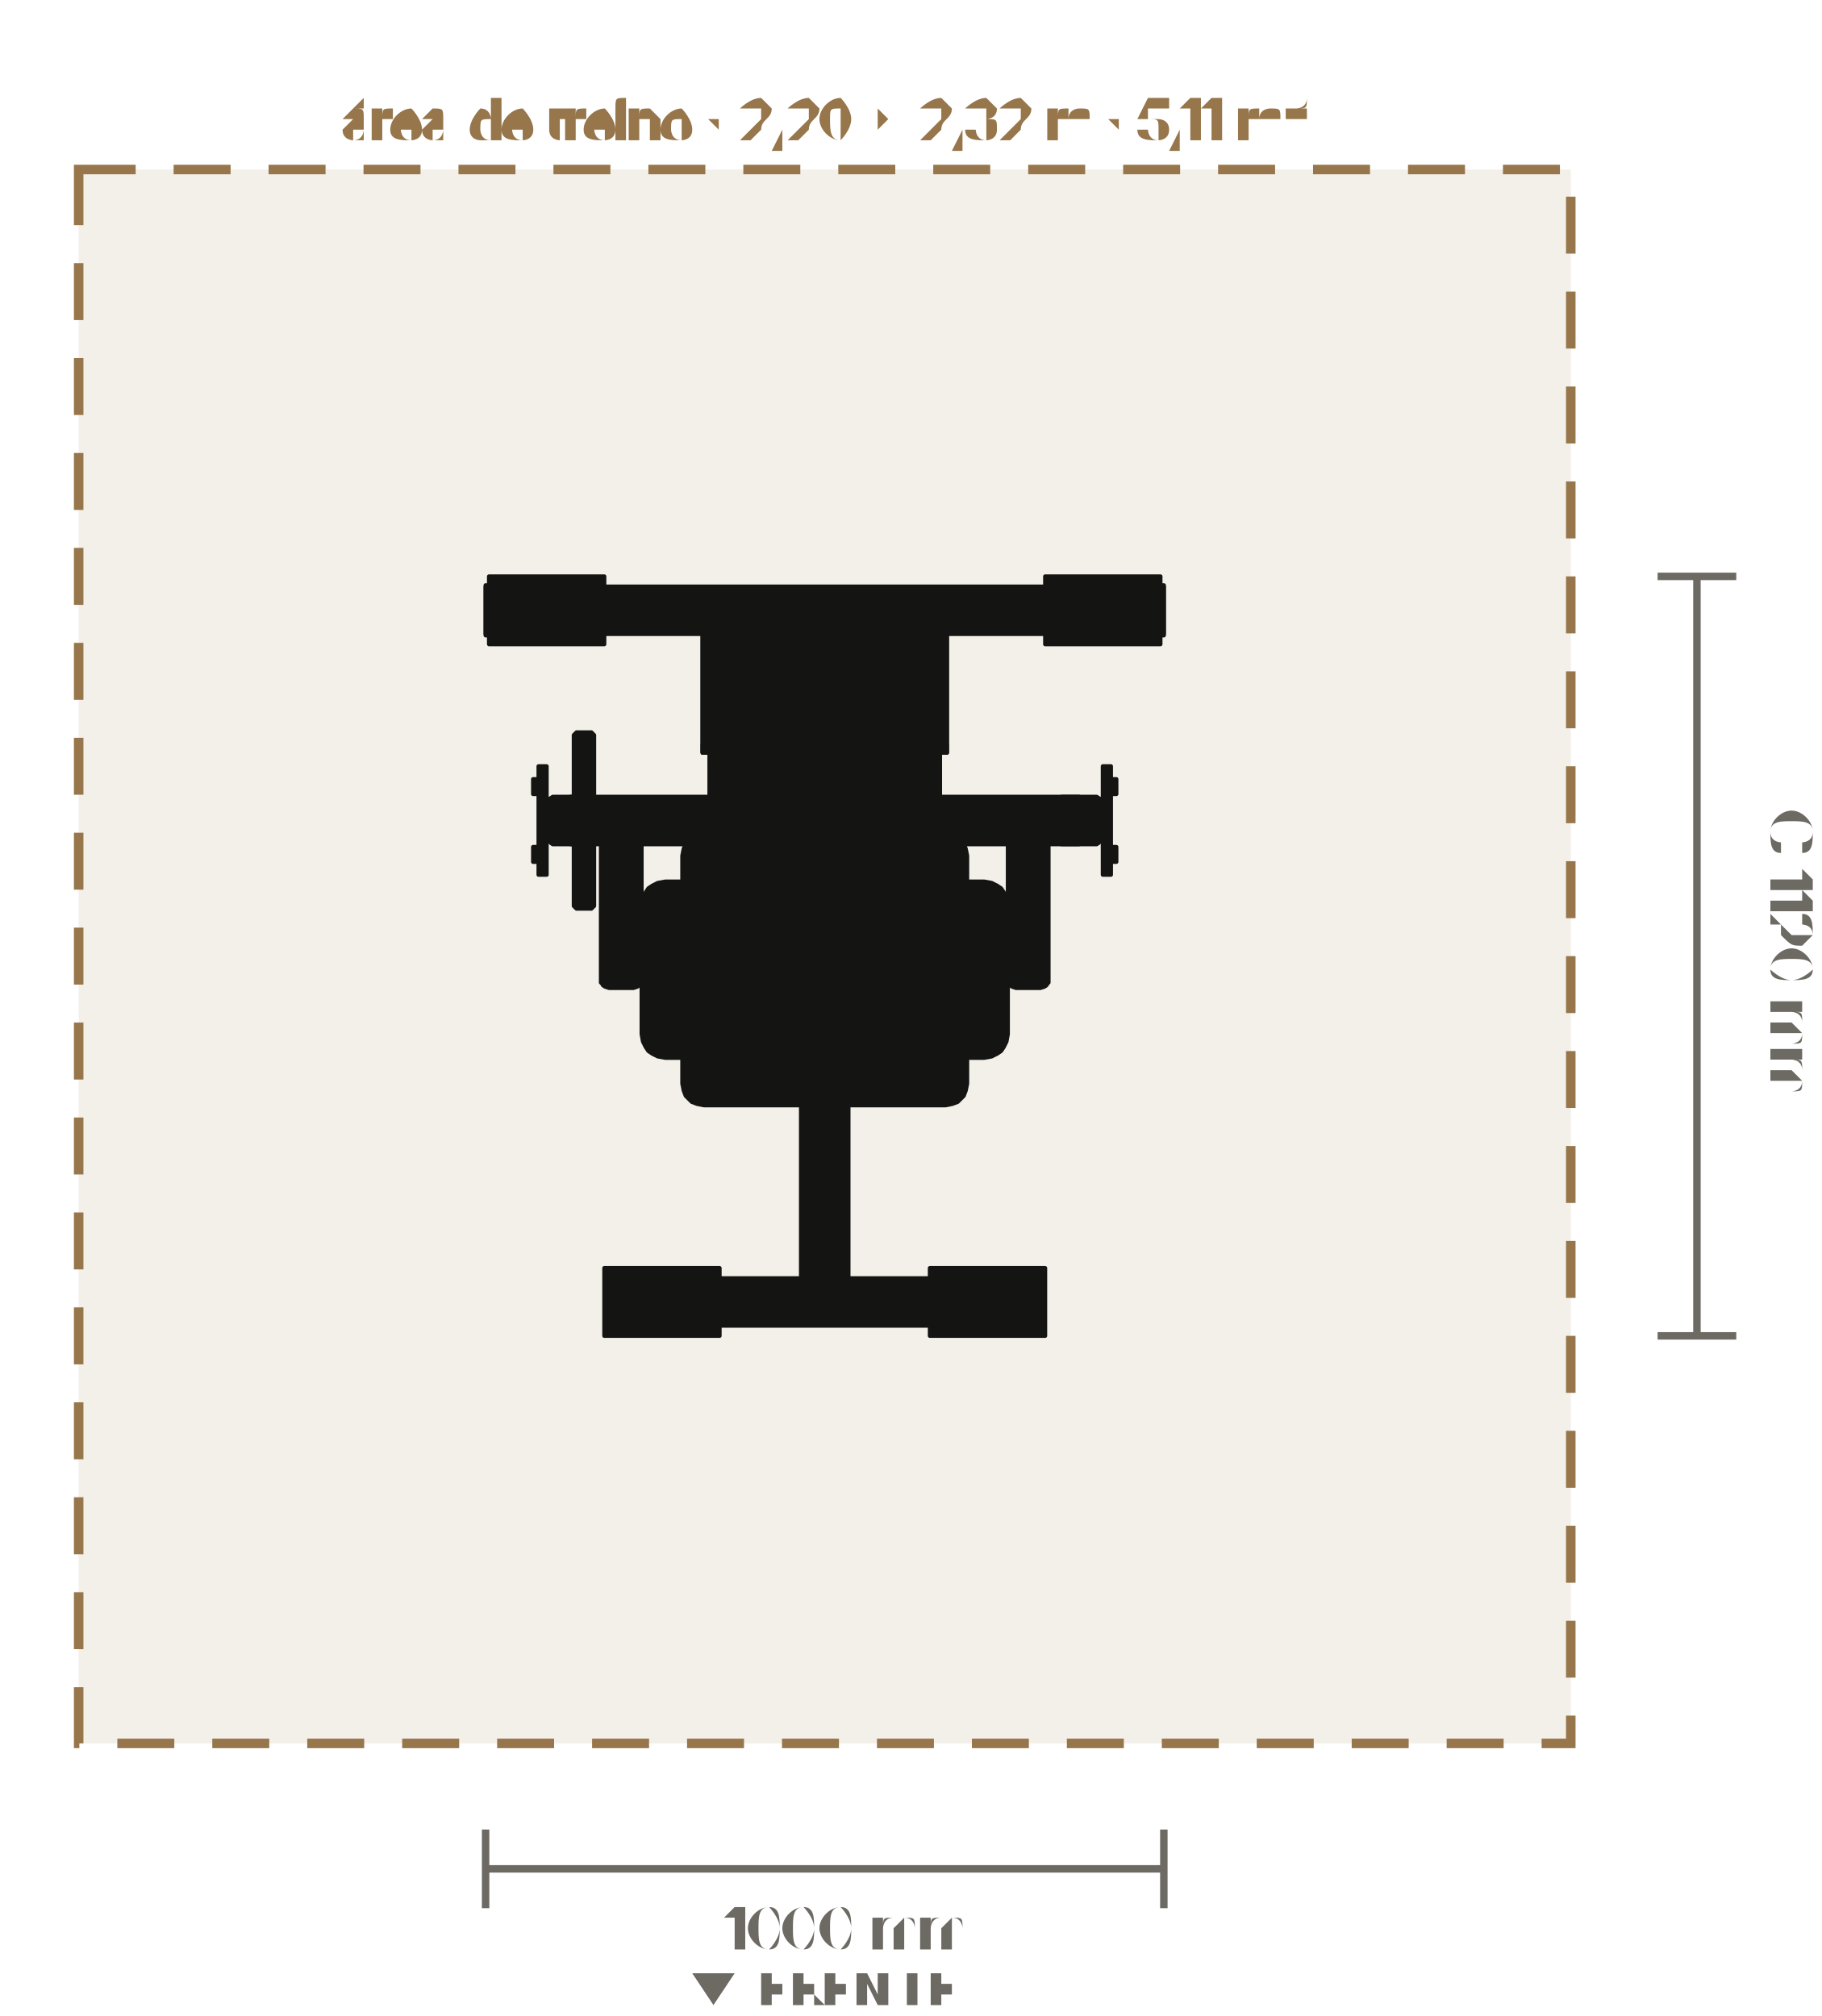
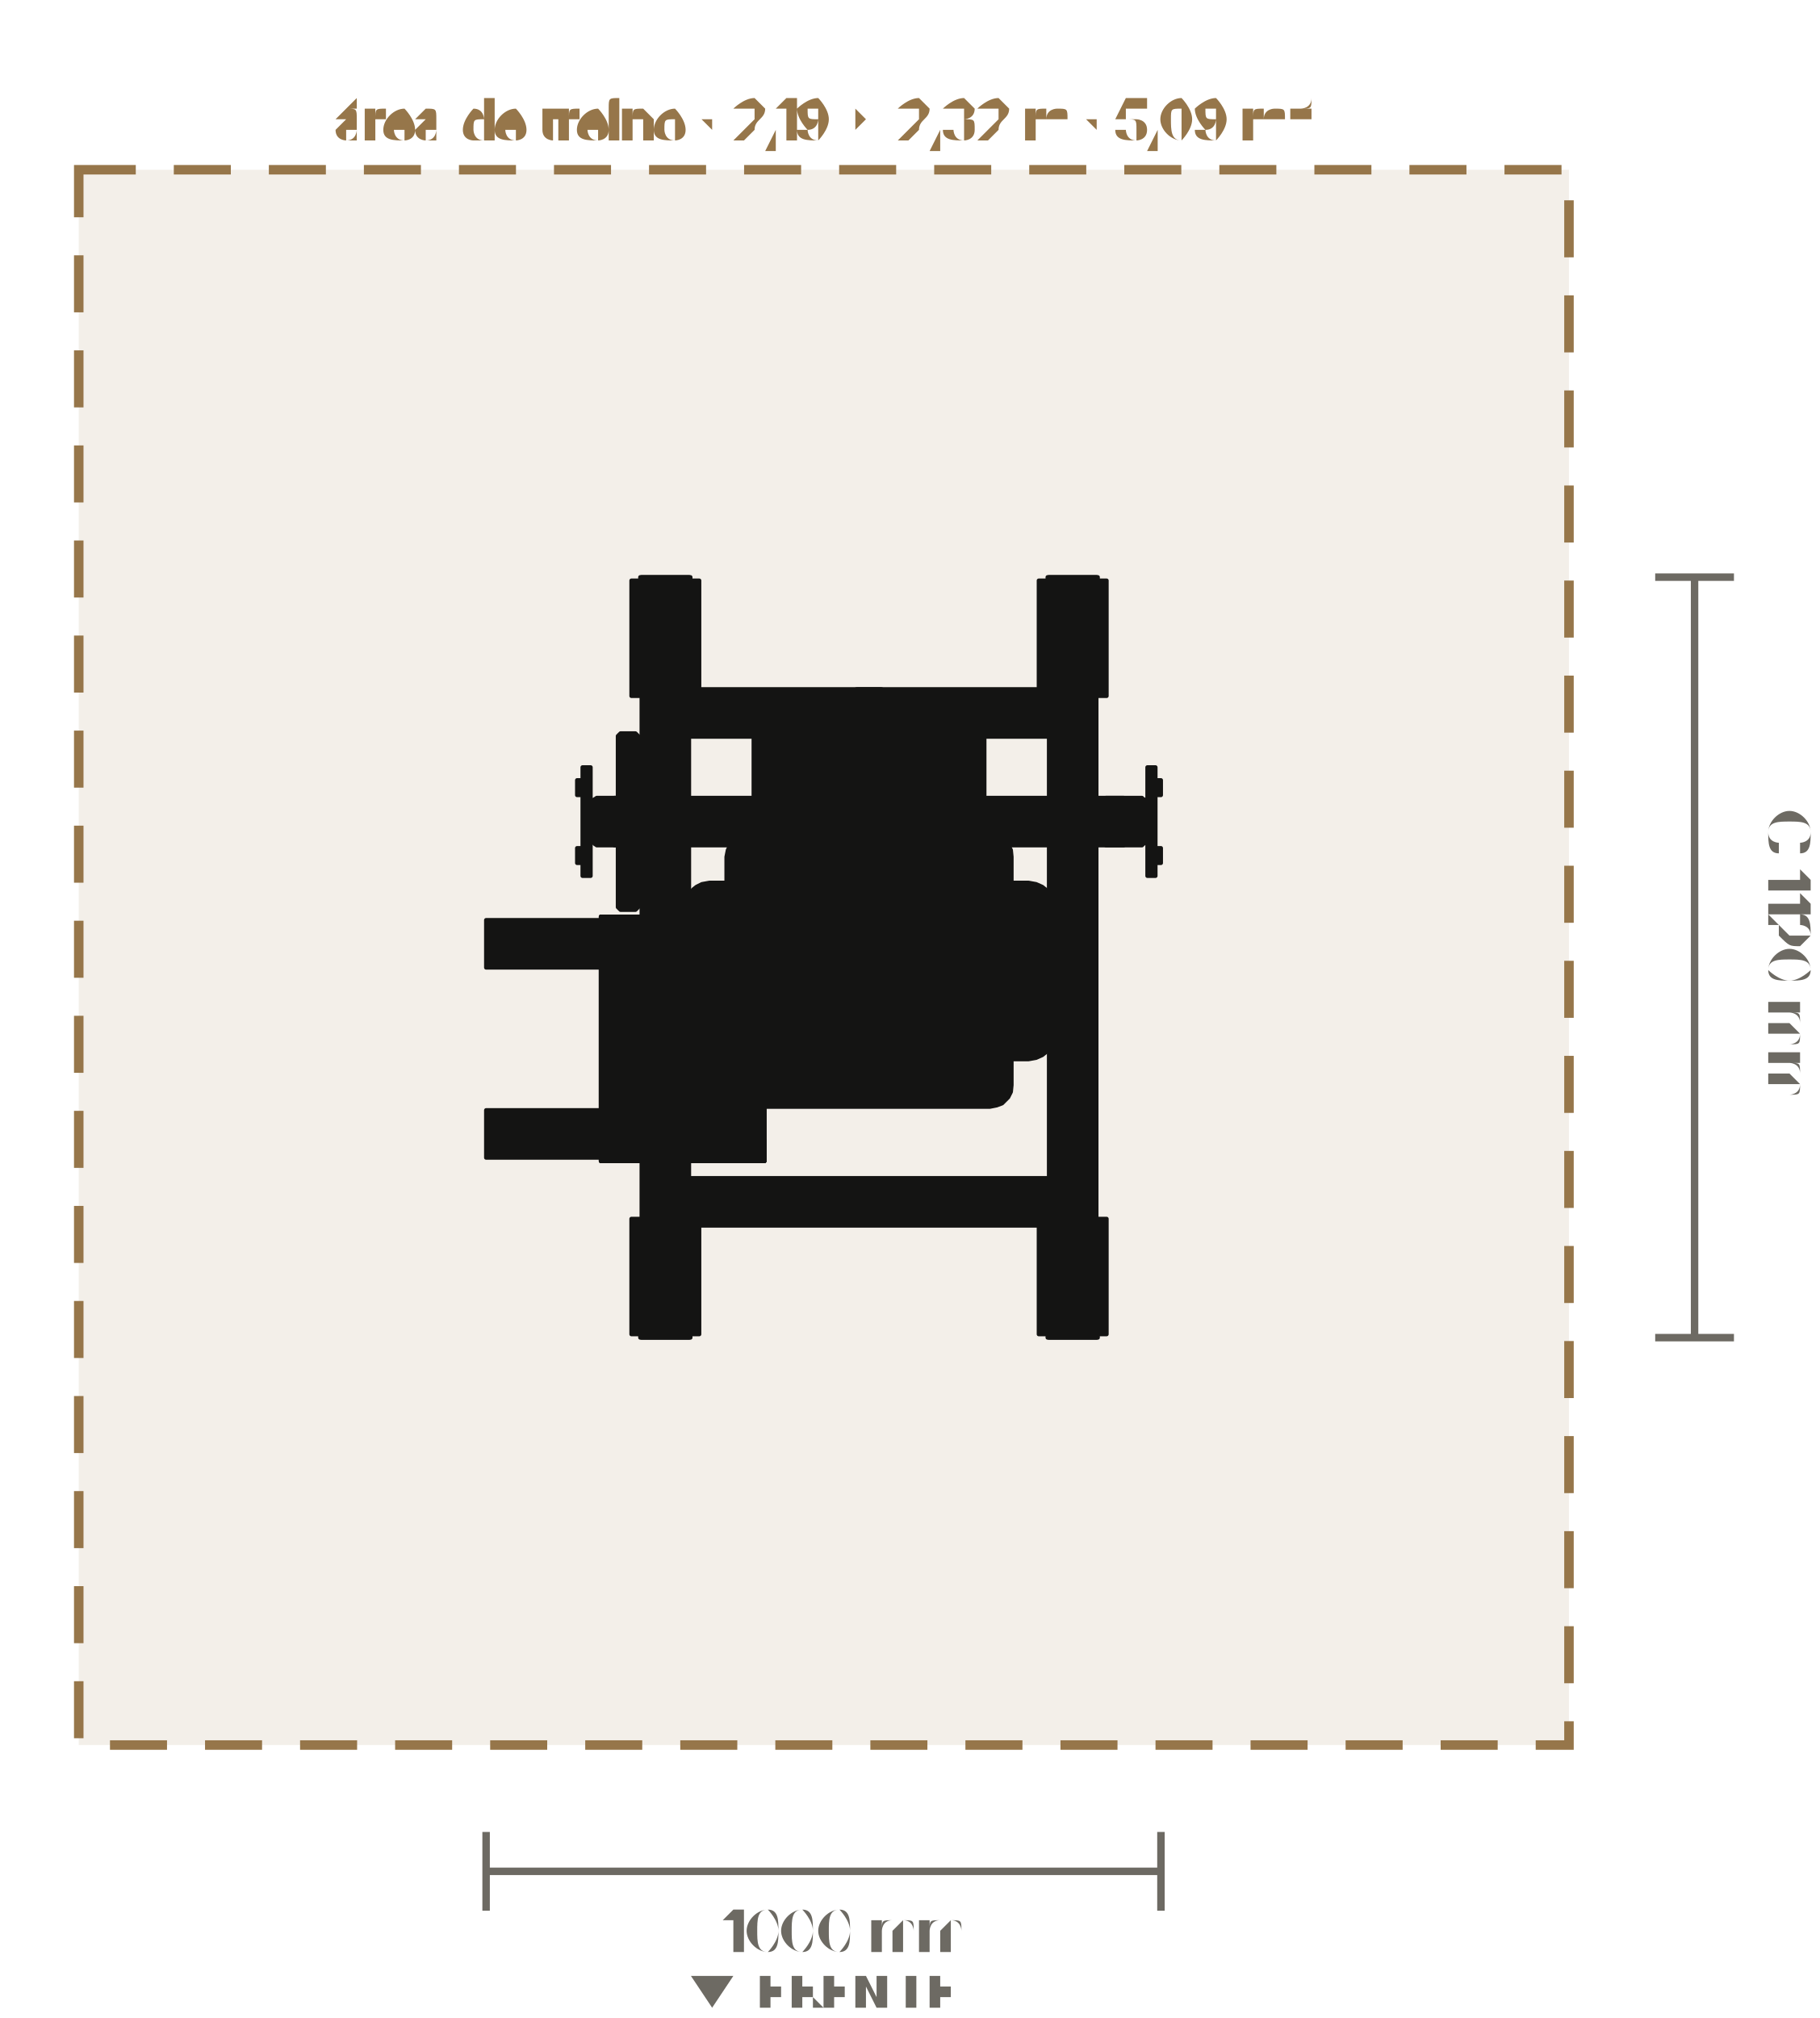
- <svg xmlns="http://www.w3.org/2000/svg" viewBox="-1.216 -1.41 2.686 2.973" role="img" aria-label="Planta do Abdominal Máquina (LD-B031): 1000 × 1121 mm, com 60 cm de área de treino em volta" data-equipment="LD-B031" data-unit="m">
-   <rect class="eq-zone" x="-1.1" y="-1.16" width="2.2" height="2.321" style="fill:#96764a;fill-opacity:.12;stroke:#96764a;stroke-width:0.014;stroke-dasharray:0.084 0.056" />
-   <text class="eq-zone-label" x="0" y="-1.202" style="font-family:Barlow,Inter,Arial,sans-serif;font-size:0.079px;fill:#96764a;text-anchor:middle">área de treino · 2,20 × 2,32 m · 5,11 m²</text>
+ <svg xmlns="http://www.w3.org/2000/svg" viewBox="-1.213 -1.41 2.68 2.972" role="img" aria-label="Planta do Abdominal Máquina (LD-B031): 995 × 1120 mm, com 60 cm de área de treino em volta" data-equipment="LD-B031" data-unit="m">
+   <rect class="eq-zone" x="-1.097" y="-1.16" width="2.195" height="2.32" style="fill:#96764a;fill-opacity:.12;stroke:#96764a;stroke-width:0.014;stroke-dasharray:0.084 0.056" />
+   <text class="eq-zone-label" x="0" y="-1.202" style="font-family:Barlow,Inter,Arial,sans-serif;font-size:0.079px;fill:#96764a;text-anchor:middle">área de treino · 2,19 × 2,32 m · 5,09 m²</text>
  <g class="eq-parts">
-     <polygon class="eq-part" points="-0.5,-0.545 0.5,-0.545 0.5,-0.475 -0.5,-0.475" style="fill:#141413;stroke:#141413;stroke-width:0.006;stroke-linejoin:round" />
-     <polygon class="eq-part" points="-0.035,-0.51 0.035,-0.51 0.035,0.51 -0.035,0.51" style="fill:#141413;stroke:#141413;stroke-width:0.006;stroke-linejoin:round" />
-     <polygon class="eq-part" points="-0.3,0.475 0.3,0.475 0.3,0.545 -0.3,0.545" style="fill:#141413;stroke:#141413;stroke-width:0.006;stroke-linejoin:round" />
-     <polygon class="eq-part" points="-0.495,-0.56 -0.325,-0.56 -0.325,-0.46 -0.495,-0.46" style="fill:#141413;stroke:#141413;stroke-width:0.006;stroke-linejoin:round" />
-     <polygon class="eq-part" points="-0.476,-0.51 -0.476,-0.513 -0.474,-0.516 -0.473,-0.518 -0.47,-0.52 -0.468,-0.521 -0.465,-0.521 -0.462,-0.521 -0.46,-0.52 -0.457,-0.518 -0.456,-0.516 -0.454,-0.513 -0.454,-0.51 -0.454,-0.507 -0.456,-0.505 -0.457,-0.503 -0.46,-0.501 -0.462,-0.5 -0.465,-0.499 -0.468,-0.5 -0.47,-0.501 -0.473,-0.503 -0.474,-0.505 -0.476,-0.507" style="fill:#141413;stroke:#141413;stroke-width:0.006;stroke-linejoin:round" />
-     <polygon class="eq-part" points="-0.366,-0.51 -0.366,-0.513 -0.364,-0.516 -0.363,-0.518 -0.36,-0.52 -0.358,-0.521 -0.355,-0.521 -0.352,-0.521 -0.349,-0.52 -0.347,-0.518 -0.345,-0.516 -0.344,-0.513 -0.344,-0.51 -0.344,-0.507 -0.345,-0.505 -0.347,-0.503 -0.349,-0.501 -0.352,-0.5 -0.355,-0.499 -0.358,-0.5 -0.36,-0.501 -0.363,-0.503 -0.364,-0.505 -0.366,-0.507" style="fill:#141413;stroke:#141413;stroke-width:0.006;stroke-linejoin:round" />
-     <polygon class="eq-part" points="-0.325,0.46 -0.155,0.46 -0.155,0.56 -0.325,0.56" style="fill:#141413;stroke:#141413;stroke-width:0.006;stroke-linejoin:round" />
-     <polygon class="eq-part" points="-0.306,0.51 -0.306,0.507 -0.304,0.505 -0.303,0.503 -0.3,0.501 -0.298,0.5 -0.295,0.499 -0.292,0.5 -0.289,0.501 -0.287,0.503 -0.285,0.505 -0.284,0.507 -0.284,0.51 -0.284,0.513 -0.285,0.516 -0.287,0.518 -0.289,0.52 -0.292,0.521 -0.295,0.521 -0.298,0.521 -0.3,0.52 -0.303,0.518 -0.304,0.516 -0.306,0.513" style="fill:#141413;stroke:#141413;stroke-width:0.006;stroke-linejoin:round" />
-     <polygon class="eq-part" points="-0.196,0.51 -0.196,0.507 -0.195,0.505 -0.193,0.503 -0.191,0.501 -0.188,0.5 -0.185,0.499 -0.182,0.5 -0.179,0.501 -0.177,0.503 -0.175,0.505 -0.174,0.507 -0.174,0.51 -0.174,0.513 -0.175,0.516 -0.177,0.518 -0.179,0.52 -0.182,0.521 -0.185,0.521 -0.188,0.521 -0.191,0.52 -0.193,0.518 -0.195,0.516 -0.196,0.513" style="fill:#141413;stroke:#141413;stroke-width:0.006;stroke-linejoin:round" />
-     <polygon class="eq-part" points="-0.5,-0.547 -0.488,-0.547 -0.488,-0.473 -0.5,-0.473" style="fill:#141413;stroke:#141413;stroke-width:0.006;stroke-linejoin:round" />
-     <polygon class="eq-part" points="-0.3,0.473 -0.288,0.473 -0.288,0.547 -0.3,0.547" style="fill:#141413;stroke:#141413;stroke-width:0.006;stroke-linejoin:round" />
-     <polygon class="eq-part" points="0.325,-0.56 0.495,-0.56 0.495,-0.46 0.325,-0.46" style="fill:#141413;stroke:#141413;stroke-width:0.006;stroke-linejoin:round" />
-     <polygon class="eq-part" points="0.344,-0.51 0.344,-0.513 0.345,-0.516 0.347,-0.518 0.349,-0.52 0.352,-0.521 0.355,-0.521 0.358,-0.521 0.36,-0.52 0.363,-0.518 0.364,-0.516 0.366,-0.513 0.366,-0.51 0.366,-0.507 0.364,-0.505 0.363,-0.503 0.36,-0.501 0.358,-0.5 0.355,-0.499 0.352,-0.5 0.349,-0.501 0.347,-0.503 0.345,-0.505 0.344,-0.507" style="fill:#141413;stroke:#141413;stroke-width:0.006;stroke-linejoin:round" />
-     <polygon class="eq-part" points="0.454,-0.51 0.454,-0.513 0.456,-0.516 0.457,-0.518 0.46,-0.52 0.462,-0.521 0.465,-0.521 0.468,-0.521 0.47,-0.52 0.473,-0.518 0.474,-0.516 0.476,-0.513 0.476,-0.51 0.476,-0.507 0.474,-0.505 0.473,-0.503 0.47,-0.501 0.468,-0.5 0.465,-0.499 0.462,-0.5 0.46,-0.501 0.457,-0.503 0.456,-0.505 0.454,-0.507" style="fill:#141413;stroke:#141413;stroke-width:0.006;stroke-linejoin:round" />
-     <polygon class="eq-part" points="0.155,0.46 0.325,0.46 0.325,0.56 0.155,0.56" style="fill:#141413;stroke:#141413;stroke-width:0.006;stroke-linejoin:round" />
-     <polygon class="eq-part" points="0.174,0.51 0.174,0.507 0.175,0.505 0.177,0.503 0.179,0.501 0.182,0.5 0.185,0.499 0.188,0.5 0.191,0.501 0.193,0.503 0.195,0.505 0.196,0.507 0.196,0.51 0.196,0.513 0.195,0.516 0.193,0.518 0.191,0.52 0.188,0.521 0.185,0.521 0.182,0.521 0.179,0.52 0.177,0.518 0.175,0.516 0.174,0.513" style="fill:#141413;stroke:#141413;stroke-width:0.006;stroke-linejoin:round" />
-     <polygon class="eq-part" points="0.284,0.51 0.284,0.507 0.285,0.505 0.287,0.503 0.289,0.501 0.292,0.5 0.295,0.499 0.298,0.5 0.3,0.501 0.303,0.503 0.304,0.505 0.306,0.507 0.306,0.51 0.306,0.513 0.304,0.516 0.303,0.518 0.3,0.52 0.298,0.521 0.295,0.521 0.292,0.521 0.289,0.52 0.287,0.518 0.285,0.516 0.284,0.513" style="fill:#141413;stroke:#141413;stroke-width:0.006;stroke-linejoin:round" />
-     <polygon class="eq-part" points="0.488,-0.547 0.5,-0.547 0.5,-0.473 0.488,-0.473" style="fill:#141413;stroke:#141413;stroke-width:0.006;stroke-linejoin:round" />
-     <polygon class="eq-part" points="0.288,0.473 0.3,0.473 0.3,0.547 0.288,0.547" style="fill:#141413;stroke:#141413;stroke-width:0.006;stroke-linejoin:round" />
-     <polygon class="eq-part" points="-0.18,-0.54 -0.15,-0.54 -0.15,-0.3 -0.18,-0.3" style="fill:#141413;stroke:#141413;stroke-width:0.006;stroke-linejoin:round" />
-     <polygon class="eq-part" points="0.15,-0.54 0.18,-0.54 0.18,-0.3 0.15,-0.3" style="fill:#141413;stroke:#141413;stroke-width:0.006;stroke-linejoin:round" />
-     <polygon class="eq-part" points="-0.18,-0.54 0.18,-0.54 0.18,-0.3 -0.18,-0.3" style="fill:#141413;stroke:#141413;stroke-width:0.006;stroke-linejoin:round" />
-     <polygon class="eq-part" points="-0.18,-0.54 0.18,-0.54 0.18,-0.3 -0.18,-0.3" style="fill:#141413;stroke:#141413;stroke-width:0.006;stroke-linejoin:round" />
-     <polygon class="eq-part" points="-0.18,-0.312 0.02,-0.312 0.02,-0.3 -0.18,-0.3" style="fill:#141413;stroke:#141413;stroke-width:0.006;stroke-linejoin:round" />
-     <polygon class="eq-part" points="0.09,-0.312 0.18,-0.312 0.18,-0.3 0.09,-0.3" style="fill:#141413;stroke:#141413;stroke-width:0.006;stroke-linejoin:round" />
-     <polygon class="eq-part" points="-0.09,-0.42 -0.09,-0.423 -0.089,-0.425 -0.087,-0.427 -0.085,-0.429 -0.083,-0.43 -0.08,-0.43 -0.077,-0.43 -0.075,-0.429 -0.073,-0.427 -0.071,-0.425 -0.07,-0.423 -0.07,-0.42 -0.07,-0.418 -0.071,-0.415 -0.073,-0.413 -0.075,-0.412 -0.077,-0.411 -0.08,-0.41 -0.083,-0.411 -0.085,-0.412 -0.087,-0.413 -0.089,-0.415 -0.09,-0.418" style="fill:#141413;stroke:#141413;stroke-width:0.006;stroke-linejoin:round" />
-     <polygon class="eq-part" points="0.07,-0.42 0.07,-0.423 0.071,-0.425 0.073,-0.427 0.075,-0.429 0.077,-0.43 0.08,-0.43 0.083,-0.43 0.085,-0.429 0.087,-0.427 0.089,-0.425 0.09,-0.423 0.09,-0.42 0.09,-0.418 0.089,-0.415 0.087,-0.413 0.085,-0.412 0.083,-0.411 0.08,-0.41 0.077,-0.411 0.075,-0.412 0.073,-0.413 0.071,-0.415 0.07,-0.418" style="fill:#141413;stroke:#141413;stroke-width:0.006;stroke-linejoin:round" />
-     <polygon class="eq-part" points="-0.13,-0.5 0.13,-0.5 0.13,-0.34 -0.13,-0.34" style="fill:#141413;stroke:#141413;stroke-width:0.006;stroke-linejoin:round" />
-     <polygon class="eq-part" points="-0.13,-0.5 0.13,-0.5 0.13,-0.34 -0.13,-0.34" style="fill:#141413;stroke:#141413;stroke-width:0.006;stroke-linejoin:round" />
-     <polygon class="eq-part" points="-0.004,-0.42 -0.004,-0.421 -0.004,-0.422 -0.003,-0.423 -0.002,-0.424 -0.001,-0.424 0,-0.424 0.001,-0.424 0.002,-0.424 0.003,-0.423 0.004,-0.422 0.004,-0.421 0.004,-0.42 0.004,-0.419 0.004,-0.418 0.003,-0.418 0.002,-0.417 0.001,-0.416 0,-0.416 -0.001,-0.416 -0.002,-0.417 -0.003,-0.418 -0.004,-0.418 -0.004,-0.419" style="fill:#141413;stroke:#141413;stroke-width:0.006;stroke-linejoin:round" />
-     <polygon class="eq-part" points="-0.12,-0.485 0.12,-0.485 0.12,-0.355 -0.12,-0.355" style="fill:#141413;stroke:#141413;stroke-width:0.006;stroke-linejoin:round" />
-     <polygon class="eq-part" points="-0.12,-0.485 0.12,-0.485 0.12,-0.355 -0.12,-0.355" style="fill:#141413;stroke:#141413;stroke-width:0.006;stroke-linejoin:round" />
-     <polygon class="eq-part" points="-0.12,-0.485 0.12,-0.485 0.12,-0.355 -0.12,-0.355" style="fill:#141413;stroke:#141413;stroke-width:0.006;stroke-linejoin:round" />
-     <polygon class="eq-part" points="-0.12,-0.485 0.12,-0.485 0.12,-0.355 -0.12,-0.355" style="fill:#141413;stroke:#141413;stroke-width:0.006;stroke-linejoin:round" />
-     <polygon class="eq-part" points="-0.12,-0.485 0.12,-0.485 0.12,-0.355 -0.12,-0.355" style="fill:#141413;stroke:#141413;stroke-width:0.006;stroke-linejoin:round" />
-     <polygon class="eq-part" points="-0.12,-0.485 0.12,-0.485 0.12,-0.355 -0.12,-0.355" style="fill:#141413;stroke:#141413;stroke-width:0.006;stroke-linejoin:round" />
-     <polygon class="eq-part" points="-0.12,-0.485 0.12,-0.485 0.12,-0.355 -0.12,-0.355" style="fill:#141413;stroke:#141413;stroke-width:0.006;stroke-linejoin:round" />
-     <polygon class="eq-part" points="-0.12,-0.485 0.12,-0.485 0.12,-0.355 -0.12,-0.355" style="fill:#141413;stroke:#141413;stroke-width:0.006;stroke-linejoin:round" />
-     <polygon class="eq-part" points="-0.12,-0.485 0.12,-0.485 0.12,-0.355 -0.12,-0.355" style="fill:#141413;stroke:#141413;stroke-width:0.006;stroke-linejoin:round" />
-     <polygon class="eq-part" points="-0.006,-0.42 -0.006,-0.422 -0.005,-0.423 -0.004,-0.425 -0.003,-0.426 -0.002,-0.426 0,-0.426 0.002,-0.426 0.003,-0.426 0.004,-0.425 0.005,-0.423 0.006,-0.422 0.006,-0.42 0.006,-0.419 0.005,-0.417 0.004,-0.416 0.003,-0.415 0.002,-0.415 0,-0.414 -0.002,-0.415 -0.003,-0.415 -0.004,-0.416 -0.005,-0.417 -0.006,-0.419" style="fill:#141413;stroke:#141413;stroke-width:0.006;stroke-linejoin:round" />
-     <polygon class="eq-part" points="-0.006,-0.375 0.006,-0.375 0.006,-0.305 -0.006,-0.305" style="fill:#141413;stroke:#141413;stroke-width:0.006;stroke-linejoin:round" />
-     <polygon class="eq-part" points="-0.15,-0.54 0.15,-0.54 0.15,-0.528 -0.15,-0.528" style="fill:#141413;stroke:#141413;stroke-width:0.006;stroke-linejoin:round" />
-     <polygon class="eq-part" points="-0.035,-0.003 -0.035,-0.006 -0.033,-0.009 -0.032,-0.011 -0.029,-0.013 -0.026,-0.015 -0.023,-0.015 0.023,-0.015 0.026,-0.015 0.029,-0.013 0.032,-0.011 0.033,-0.009 0.035,-0.006 0.035,-0.003 0.035,0.043 0.035,0.046 0.033,0.049 0.032,0.051 0.029,0.053 0.026,0.055 0.023,0.055 -0.023,0.055 -0.026,0.055 -0.029,0.053 -0.032,0.051 -0.033,0.049 -0.035,0.046 -0.035,0.043" style="fill:#141413;stroke:#141413;stroke-width:0.006;stroke-linejoin:round" />
-     <polygon class="eq-part" points="0.035,-0.003 0.047,-0.003 0.047,0.043 0.035,0.043" style="fill:#141413;stroke:#141413;stroke-width:0.006;stroke-linejoin:round" />
-     <polygon class="eq-part" points="0.033,0.02 0.033,0.018 0.033,0.017 0.033,0.015 0.034,0.014 0.034,0.013 0.035,0.013 0.115,0.013 0.116,0.013 0.116,0.014 0.117,0.015 0.117,0.017 0.117,0.018 0.117,0.02 0.117,0.022 0.117,0.024 0.117,0.025 0.116,0.026 0.116,0.027 0.115,0.027 0.035,0.027 0.034,0.027 0.034,0.026 0.033,0.025 0.033,0.024 0.033,0.022" style="fill:#141413;stroke:#141413;stroke-width:0.006;stroke-linejoin:round" />
-     <polygon class="eq-part" points="-0.21,-0.148 -0.208,-0.158 -0.205,-0.166 -0.201,-0.171 -0.196,-0.175 -0.188,-0.178 -0.178,-0.18 0.178,-0.18 0.188,-0.178 0.196,-0.175 0.201,-0.171 0.205,-0.166 0.208,-0.158 0.21,-0.148 0.21,0.188 0.208,0.198 0.205,0.206 0.201,0.21 0.196,0.215 0.188,0.218 0.178,0.22 -0.178,0.22 -0.188,0.218 -0.196,0.215 -0.201,0.21 -0.205,0.206 -0.208,0.198 -0.21,0.188" style="fill:#141413;stroke:#141413;stroke-width:0.006;stroke-linejoin:round" />
-     <polygon class="eq-part" points="-0.17,-0.347 -0.168,-0.357 -0.165,-0.364 -0.16,-0.37 -0.155,-0.374 -0.147,-0.377 -0.138,-0.379 0.138,-0.379 0.147,-0.377 0.155,-0.374 0.16,-0.37 0.165,-0.364 0.168,-0.357 0.17,-0.347 0.17,-0.196 0.168,-0.186 0.165,-0.179 0.16,-0.173 0.155,-0.169 0.147,-0.166 0.138,-0.164 -0.138,-0.164 -0.147,-0.166 -0.155,-0.169 -0.16,-0.173 -0.165,-0.179 -0.168,-0.186 -0.17,-0.196" style="fill:#141413;stroke:#141413;stroke-width:0.006;stroke-linejoin:round" />
-     <polygon class="eq-part" points="-0.03,-0.383 -0.028,-0.389 -0.024,-0.393 -0.018,-0.395 0.018,-0.395 0.024,-0.393 0.028,-0.389 0.03,-0.383 0.03,-0.242 0.028,-0.236 0.024,-0.232 0.018,-0.23 -0.018,-0.23 -0.024,-0.232 -0.028,-0.236 -0.03,-0.242" style="fill:#141413;stroke:#141413;stroke-width:0.006;stroke-linejoin:round" />
-     <polygon class="eq-part" points="-0.04,-0.24 0.04,-0.24 0.04,-0.16 -0.04,-0.16" style="fill:#141413;stroke:#141413;stroke-width:0.006;stroke-linejoin:round" />
-     <polygon class="eq-part" points="-0.37,-0.326 -0.366,-0.33 -0.344,-0.33 -0.34,-0.326 -0.34,-0.074 -0.344,-0.07 -0.366,-0.07 -0.37,-0.074" style="fill:#141413;stroke:#141413;stroke-width:0.006;stroke-linejoin:round" />
-     <polygon class="eq-part" points="0.27,-0.216 0.27,-0.219 0.272,-0.221 0.274,-0.224 0.276,-0.225 0.279,-0.226 0.282,-0.227 0.318,-0.227 0.321,-0.226 0.324,-0.225 0.327,-0.224 0.328,-0.221 0.33,-0.219 0.33,-0.216 0.33,0.036 0.33,0.039 0.328,0.041 0.327,0.043 0.324,0.045 0.321,0.046 0.318,0.047 0.282,0.047 0.279,0.046 0.276,0.045 0.274,0.043 0.272,0.041 0.27,0.039 0.27,0.036" style="fill:#141413;stroke:#141413;stroke-width:0.006;stroke-linejoin:round" />
-     <polygon class="eq-part" points="-0.33,-0.216 -0.33,-0.219 -0.328,-0.221 -0.327,-0.224 -0.324,-0.225 -0.321,-0.226 -0.318,-0.227 -0.282,-0.227 -0.279,-0.226 -0.276,-0.225 -0.274,-0.224 -0.272,-0.221 -0.27,-0.219 -0.27,-0.216 -0.27,0.036 -0.27,0.039 -0.272,0.041 -0.274,0.043 -0.276,0.045 -0.279,0.046 -0.282,0.047 -0.318,0.047 -0.321,0.046 -0.324,0.045 -0.327,0.043 -0.328,0.041 -0.33,0.039 -0.33,0.036" style="fill:#141413;stroke:#141413;stroke-width:0.006;stroke-linejoin:round" />
-     <polygon class="eq-part" points="-0.3,-0.223 0.3,-0.223 0.3,-0.177 -0.3,-0.177" style="fill:#141413;stroke:#141413;stroke-width:0.006;stroke-linejoin:round" />
-     <polygon class="eq-part" points="-0.27,-0.075 -0.268,-0.086 -0.264,-0.094 -0.26,-0.1 -0.254,-0.104 -0.246,-0.108 -0.235,-0.11 0.235,-0.11 0.246,-0.108 0.254,-0.104 0.26,-0.1 0.264,-0.094 0.268,-0.086 0.27,-0.075 0.27,0.115 0.268,0.126 0.264,0.134 0.26,0.14 0.254,0.144 0.246,0.148 0.235,0.15 -0.235,0.15 -0.246,0.148 -0.254,0.144 -0.26,0.14 -0.264,0.134 -0.268,0.126 -0.27,0.115" style="fill:#141413;stroke:#141413;stroke-width:0.006;stroke-linejoin:round" />
-     <polygon class="eq-part" points="0.34,-0.223 0.34,-0.226 0.342,-0.229 0.344,-0.232 0.346,-0.233 0.349,-0.235 0.352,-0.235 0.398,-0.235 0.401,-0.235 0.404,-0.233 0.406,-0.232 0.408,-0.229 0.41,-0.226 0.41,-0.223 0.41,-0.177 0.41,-0.174 0.408,-0.171 0.406,-0.169 0.404,-0.167 0.401,-0.165 0.398,-0.165 0.352,-0.165 0.349,-0.165 0.346,-0.167 0.344,-0.169 0.342,-0.171 0.34,-0.174 0.34,-0.177" style="fill:#141413;stroke:#141413;stroke-width:0.006;stroke-linejoin:round" />
-     <polygon class="eq-part" points="-0.41,-0.223 -0.41,-0.226 -0.408,-0.229 -0.406,-0.232 -0.404,-0.233 -0.401,-0.235 -0.398,-0.235 -0.352,-0.235 -0.349,-0.235 -0.346,-0.233 -0.344,-0.232 -0.342,-0.229 -0.34,-0.226 -0.34,-0.223 -0.34,-0.177 -0.34,-0.174 -0.342,-0.171 -0.344,-0.169 -0.346,-0.167 -0.349,-0.165 -0.352,-0.165 -0.398,-0.165 -0.401,-0.165 -0.404,-0.167 -0.406,-0.169 -0.408,-0.171 -0.41,-0.174 -0.41,-0.177" style="fill:#141413;stroke:#141413;stroke-width:0.006;stroke-linejoin:round" />
-     <polygon class="eq-part" points="-0.375,-0.235 0.375,-0.235 0.375,-0.165 -0.375,-0.165" style="fill:#141413;stroke:#141413;stroke-width:0.006;stroke-linejoin:round" />
-     <polygon class="eq-part" points="0.41,-0.28 0.422,-0.28 0.422,-0.12 0.41,-0.12" style="fill:#141413;stroke:#141413;stroke-width:0.006;stroke-linejoin:round" />
-     <polygon class="eq-part" points="0.422,-0.261 0.43,-0.261 0.43,-0.239 0.422,-0.239" style="fill:#141413;stroke:#141413;stroke-width:0.006;stroke-linejoin:round" />
-     <polygon class="eq-part" points="0.422,-0.161 0.43,-0.161 0.43,-0.139 0.422,-0.139" style="fill:#141413;stroke:#141413;stroke-width:0.006;stroke-linejoin:round" />
-     <polygon class="eq-part" points="-0.422,-0.28 -0.41,-0.28 -0.41,-0.12 -0.422,-0.12" style="fill:#141413;stroke:#141413;stroke-width:0.006;stroke-linejoin:round" />
-     <polygon class="eq-part" points="-0.43,-0.261 -0.422,-0.261 -0.422,-0.239 -0.43,-0.239" style="fill:#141413;stroke:#141413;stroke-width:0.006;stroke-linejoin:round" />
-     <polygon class="eq-part" points="-0.43,-0.161 -0.422,-0.161 -0.422,-0.139 -0.43,-0.139" style="fill:#141413;stroke:#141413;stroke-width:0.006;stroke-linejoin:round" />
+     <polygon class="eq-part" points="-0.268,-0.56 -0.198,-0.56 -0.198,0.56 -0.268,0.56" style="fill:#141413;stroke:#141413;stroke-width:0.006;stroke-linejoin:round" />
+     <polygon class="eq-part" points="-0.283,-0.555 -0.183,-0.555 -0.183,-0.385 -0.283,-0.385" style="fill:#141413;stroke:#141413;stroke-width:0.006;stroke-linejoin:round" />
+     <polygon class="eq-part" points="-0.244,-0.525 -0.243,-0.528 -0.242,-0.53 -0.24,-0.533 -0.238,-0.534 -0.235,-0.536 -0.233,-0.536 -0.23,-0.536 -0.227,-0.534 -0.225,-0.533 -0.223,-0.53 -0.222,-0.528 -0.222,-0.525 -0.222,-0.522 -0.223,-0.519 -0.225,-0.517 -0.227,-0.515 -0.23,-0.514 -0.233,-0.514 -0.235,-0.514 -0.238,-0.515 -0.24,-0.517 -0.242,-0.519 -0.243,-0.522" style="fill:#141413;stroke:#141413;stroke-width:0.006;stroke-linejoin:round" />
+     <polygon class="eq-part" points="-0.244,-0.415 -0.243,-0.418 -0.242,-0.42 -0.24,-0.423 -0.238,-0.424 -0.235,-0.426 -0.233,-0.426 -0.23,-0.426 -0.227,-0.424 -0.225,-0.423 -0.223,-0.42 -0.222,-0.418 -0.222,-0.415 -0.222,-0.412 -0.223,-0.409 -0.225,-0.407 -0.227,-0.406 -0.23,-0.404 -0.233,-0.404 -0.235,-0.404 -0.238,-0.406 -0.24,-0.407 -0.242,-0.409 -0.243,-0.412" style="fill:#141413;stroke:#141413;stroke-width:0.006;stroke-linejoin:round" />
+     <polygon class="eq-part" points="-0.283,0.385 -0.183,0.385 -0.183,0.555 -0.283,0.555" style="fill:#141413;stroke:#141413;stroke-width:0.006;stroke-linejoin:round" />
+     <polygon class="eq-part" points="-0.244,0.415 -0.243,0.412 -0.242,0.409 -0.24,0.407 -0.238,0.406 -0.235,0.404 -0.233,0.404 -0.23,0.404 -0.227,0.406 -0.225,0.407 -0.223,0.409 -0.222,0.412 -0.222,0.415 -0.222,0.418 -0.223,0.42 -0.225,0.423 -0.227,0.424 -0.23,0.426 -0.233,0.426 -0.235,0.426 -0.238,0.424 -0.24,0.423 -0.242,0.42 -0.243,0.418" style="fill:#141413;stroke:#141413;stroke-width:0.006;stroke-linejoin:round" />
+     <polygon class="eq-part" points="-0.244,0.525 -0.243,0.522 -0.242,0.519 -0.24,0.517 -0.238,0.515 -0.235,0.514 -0.233,0.514 -0.23,0.514 -0.227,0.515 -0.225,0.517 -0.223,0.519 -0.222,0.522 -0.222,0.525 -0.222,0.528 -0.223,0.53 -0.225,0.533 -0.227,0.534 -0.23,0.536 -0.233,0.536 -0.235,0.536 -0.238,0.534 -0.24,0.533 -0.242,0.53 -0.243,0.528" style="fill:#141413;stroke:#141413;stroke-width:0.006;stroke-linejoin:round" />
+     <polygon class="eq-part" points="-0.27,-0.56 -0.196,-0.56 -0.196,-0.548 -0.27,-0.548" style="fill:#141413;stroke:#141413;stroke-width:0.006;stroke-linejoin:round" />
+     <polygon class="eq-part" points="-0.27,0.548 -0.196,0.548 -0.196,0.56 -0.27,0.56" style="fill:#141413;stroke:#141413;stroke-width:0.006;stroke-linejoin:round" />
+     <polygon class="eq-part" points="0.332,-0.56 0.402,-0.56 0.402,0.56 0.332,0.56" style="fill:#141413;stroke:#141413;stroke-width:0.006;stroke-linejoin:round" />
+     <polygon class="eq-part" points="0.317,-0.555 0.417,-0.555 0.417,-0.385 0.317,-0.385" style="fill:#141413;stroke:#141413;stroke-width:0.006;stroke-linejoin:round" />
+     <polygon class="eq-part" points="0.356,-0.525 0.357,-0.528 0.358,-0.53 0.36,-0.533 0.362,-0.534 0.364,-0.536 0.367,-0.536 0.37,-0.536 0.373,-0.534 0.375,-0.533 0.377,-0.53 0.378,-0.528 0.378,-0.525 0.378,-0.522 0.377,-0.519 0.375,-0.517 0.373,-0.515 0.37,-0.514 0.367,-0.514 0.364,-0.514 0.362,-0.515 0.36,-0.517 0.358,-0.519 0.357,-0.522" style="fill:#141413;stroke:#141413;stroke-width:0.006;stroke-linejoin:round" />
+     <polygon class="eq-part" points="0.356,-0.415 0.357,-0.418 0.358,-0.42 0.36,-0.423 0.362,-0.424 0.364,-0.426 0.367,-0.426 0.37,-0.426 0.373,-0.424 0.375,-0.423 0.377,-0.42 0.378,-0.418 0.378,-0.415 0.378,-0.412 0.377,-0.409 0.375,-0.407 0.373,-0.406 0.37,-0.404 0.367,-0.404 0.364,-0.404 0.362,-0.406 0.36,-0.407 0.358,-0.409 0.357,-0.412" style="fill:#141413;stroke:#141413;stroke-width:0.006;stroke-linejoin:round" />
+     <polygon class="eq-part" points="0.317,0.385 0.417,0.385 0.417,0.555 0.317,0.555" style="fill:#141413;stroke:#141413;stroke-width:0.006;stroke-linejoin:round" />
+     <polygon class="eq-part" points="0.356,0.415 0.357,0.412 0.358,0.409 0.36,0.407 0.362,0.406 0.364,0.404 0.367,0.404 0.37,0.404 0.373,0.406 0.375,0.407 0.377,0.409 0.378,0.412 0.378,0.415 0.378,0.418 0.377,0.42 0.375,0.423 0.373,0.424 0.37,0.426 0.367,0.426 0.364,0.426 0.362,0.424 0.36,0.423 0.358,0.42 0.357,0.418" style="fill:#141413;stroke:#141413;stroke-width:0.006;stroke-linejoin:round" />
+     <polygon class="eq-part" points="0.356,0.525 0.357,0.522 0.358,0.519 0.36,0.517 0.362,0.515 0.364,0.514 0.367,0.514 0.37,0.514 0.373,0.515 0.375,0.517 0.377,0.519 0.378,0.522 0.378,0.525 0.378,0.528 0.377,0.53 0.375,0.533 0.373,0.534 0.37,0.536 0.367,0.536 0.364,0.536 0.362,0.534 0.36,0.533 0.358,0.53 0.357,0.528" style="fill:#141413;stroke:#141413;stroke-width:0.006;stroke-linejoin:round" />
+     <polygon class="eq-part" points="0.33,-0.56 0.404,-0.56 0.404,-0.548 0.33,-0.548" style="fill:#141413;stroke:#141413;stroke-width:0.006;stroke-linejoin:round" />
+     <polygon class="eq-part" points="0.33,0.548 0.404,0.548 0.404,0.56 0.33,0.56" style="fill:#141413;stroke:#141413;stroke-width:0.006;stroke-linejoin:round" />
+     <polygon class="eq-part" points="-0.233,-0.395 0.367,-0.395 0.367,-0.325 -0.233,-0.325" style="fill:#141413;stroke:#141413;stroke-width:0.006;stroke-linejoin:round" />
+     <polygon class="eq-part" points="-0.233,0.325 0.367,0.325 0.367,0.395 -0.233,0.395" style="fill:#141413;stroke:#141413;stroke-width:0.006;stroke-linejoin:round" />
+     <polygon class="eq-part" points="-0.497,-0.055 -0.233,-0.055 -0.233,0.015 -0.497,0.015" style="fill:#141413;stroke:#141413;stroke-width:0.006;stroke-linejoin:round" />
+     <polygon class="eq-part" points="-0.497,0.225 -0.233,0.225 -0.233,0.295 -0.497,0.295" style="fill:#141413;stroke:#141413;stroke-width:0.006;stroke-linejoin:round" />
+     <polygon class="eq-part" points="-0.328,0.27 -0.087,0.27 -0.087,0.3 -0.328,0.3" style="fill:#141413;stroke:#141413;stroke-width:0.006;stroke-linejoin:round" />
+     <polygon class="eq-part" points="-0.328,-0.06 -0.087,-0.06 -0.087,-0.03 -0.328,-0.03" style="fill:#141413;stroke:#141413;stroke-width:0.006;stroke-linejoin:round" />
+     <polygon class="eq-part" points="-0.328,0.3 -0.328,-0.06 -0.087,-0.06 -0.087,0.3" style="fill:#141413;stroke:#141413;stroke-width:0.006;stroke-linejoin:round" />
+     <polygon class="eq-part" points="-0.328,0.3 -0.328,-0.06 -0.087,-0.06 -0.087,0.3" style="fill:#141413;stroke:#141413;stroke-width:0.006;stroke-linejoin:round" />
+     <polygon class="eq-part" points="-0.1,0.3 -0.1,0.1 -0.087,0.1 -0.087,0.3" style="fill:#141413;stroke:#141413;stroke-width:0.006;stroke-linejoin:round" />
+     <polygon class="eq-part" points="-0.1,0.03 -0.1,-0.06 -0.087,-0.06 -0.087,0.03" style="fill:#141413;stroke:#141413;stroke-width:0.006;stroke-linejoin:round" />
+     <polygon class="eq-part" points="-0.217,0.2 -0.217,0.197 -0.216,0.195 -0.215,0.193 -0.212,0.191 -0.21,0.19 -0.207,0.19 -0.205,0.19 -0.203,0.191 -0.2,0.193 -0.199,0.195 -0.198,0.197 -0.198,0.2 -0.198,0.203 -0.199,0.205 -0.2,0.207 -0.203,0.209 -0.205,0.21 -0.207,0.21 -0.21,0.21 -0.212,0.209 -0.215,0.207 -0.216,0.205 -0.217,0.203" style="fill:#141413;stroke:#141413;stroke-width:0.006;stroke-linejoin:round" />
+     <polygon class="eq-part" points="-0.217,0.04 -0.217,0.037 -0.216,0.035 -0.215,0.033 -0.212,0.031 -0.21,0.03 -0.207,0.03 -0.205,0.03 -0.203,0.031 -0.2,0.033 -0.199,0.035 -0.198,0.037 -0.198,0.04 -0.198,0.043 -0.199,0.045 -0.2,0.047 -0.203,0.049 -0.205,0.05 -0.207,0.05 -0.21,0.05 -0.212,0.049 -0.215,0.047 -0.216,0.045 -0.217,0.043" style="fill:#141413;stroke:#141413;stroke-width:0.006;stroke-linejoin:round" />
+     <polygon class="eq-part" points="-0.287,0.25 -0.287,-0.01 -0.128,-0.01 -0.128,0.25" style="fill:#141413;stroke:#141413;stroke-width:0.006;stroke-linejoin:round" />
+     <polygon class="eq-part" points="-0.287,0.25 -0.287,-0.01 -0.128,-0.01 -0.128,0.25" style="fill:#141413;stroke:#141413;stroke-width:0.006;stroke-linejoin:round" />
+     <polygon class="eq-part" points="-0.211,0.12 -0.211,0.119 -0.211,0.118 -0.21,0.117 -0.209,0.117 -0.208,0.116 -0.207,0.116 -0.206,0.116 -0.205,0.117 -0.205,0.117 -0.204,0.118 -0.204,0.119 -0.203,0.12 -0.204,0.121 -0.204,0.122 -0.205,0.123 -0.205,0.123 -0.206,0.124 -0.207,0.124 -0.208,0.124 -0.209,0.123 -0.21,0.123 -0.211,0.122 -0.211,0.121" style="fill:#141413;stroke:#141413;stroke-width:0.006;stroke-linejoin:round" />
+     <polygon class="eq-part" points="-0.273,0.24 -0.273,0 -0.142,0 -0.142,0.24" style="fill:#141413;stroke:#141413;stroke-width:0.006;stroke-linejoin:round" />
+     <polygon class="eq-part" points="-0.273,0.24 -0.273,0 -0.142,0 -0.142,0.24" style="fill:#141413;stroke:#141413;stroke-width:0.006;stroke-linejoin:round" />
+     <polygon class="eq-part" points="-0.273,0.24 -0.273,0 -0.142,0 -0.142,0.24" style="fill:#141413;stroke:#141413;stroke-width:0.006;stroke-linejoin:round" />
+     <polygon class="eq-part" points="-0.273,0.24 -0.273,0 -0.142,0 -0.142,0.24" style="fill:#141413;stroke:#141413;stroke-width:0.006;stroke-linejoin:round" />
+     <polygon class="eq-part" points="-0.273,0.24 -0.273,0 -0.142,0 -0.142,0.24" style="fill:#141413;stroke:#141413;stroke-width:0.006;stroke-linejoin:round" />
+     <polygon class="eq-part" points="-0.273,0.24 -0.273,0 -0.142,0 -0.142,0.24" style="fill:#141413;stroke:#141413;stroke-width:0.006;stroke-linejoin:round" />
+     <polygon class="eq-part" points="-0.273,0.24 -0.273,0 -0.142,0 -0.142,0.24" style="fill:#141413;stroke:#141413;stroke-width:0.006;stroke-linejoin:round" />
+     <polygon class="eq-part" points="-0.273,0.24 -0.273,0 -0.142,0 -0.142,0.24" style="fill:#141413;stroke:#141413;stroke-width:0.006;stroke-linejoin:round" />
+     <polygon class="eq-part" points="-0.273,0.24 -0.273,0 -0.142,0 -0.142,0.24" style="fill:#141413;stroke:#141413;stroke-width:0.006;stroke-linejoin:round" />
+     <polygon class="eq-part" points="-0.213,0.12 -0.213,0.118 -0.213,0.117 -0.212,0.116 -0.21,0.115 -0.209,0.114 -0.207,0.114 -0.206,0.114 -0.204,0.115 -0.203,0.116 -0.202,0.117 -0.202,0.118 -0.202,0.12 -0.202,0.122 -0.202,0.123 -0.203,0.124 -0.204,0.125 -0.206,0.126 -0.207,0.126 -0.209,0.126 -0.21,0.125 -0.212,0.124 -0.213,0.123 -0.213,0.122" style="fill:#141413;stroke:#141413;stroke-width:0.006;stroke-linejoin:round" />
+     <polygon class="eq-part" points="-0.163,0.114 -0.092,0.114 -0.092,0.126 -0.163,0.126" style="fill:#141413;stroke:#141413;stroke-width:0.006;stroke-linejoin:round" />
+     <polygon class="eq-part" points="-0.328,0.27 -0.328,-0.03 -0.316,-0.03 -0.316,0.27" style="fill:#141413;stroke:#141413;stroke-width:0.006;stroke-linejoin:round" />
+     <polygon class="eq-part" points="0.032,-0.003 0.033,-0.006 0.034,-0.009 0.036,-0.011 0.038,-0.013 0.041,-0.015 0.044,-0.015 0.09,-0.015 0.093,-0.015 0.096,-0.013 0.099,-0.011 0.101,-0.009 0.102,-0.006 0.102,-0.003 0.102,0.043 0.102,0.046 0.101,0.049 0.099,0.051 0.096,0.053 0.093,0.055 0.09,0.055 0.044,0.055 0.041,0.055 0.038,0.053 0.036,0.051 0.034,0.049 0.033,0.046 0.032,0.043" style="fill:#141413;stroke:#141413;stroke-width:0.006;stroke-linejoin:round" />
+     <polygon class="eq-part" points="0.102,-0.003 0.114,-0.003 0.114,0.043 0.102,0.043" style="fill:#141413;stroke:#141413;stroke-width:0.006;stroke-linejoin:round" />
+     <polygon class="eq-part" points="0.1,0.02 0.1,0.018 0.1,0.017 0.101,0.015 0.101,0.014 0.102,0.013 0.102,0.013 0.182,0.013 0.183,0.013 0.184,0.014 0.184,0.015 0.184,0.017 0.185,0.018 0.185,0.02 0.185,0.022 0.184,0.024 0.184,0.025 0.184,0.026 0.183,0.027 0.182,0.027 0.102,0.027 0.102,0.027 0.101,0.026 0.101,0.025 0.1,0.024 0.1,0.022" style="fill:#141413;stroke:#141413;stroke-width:0.006;stroke-linejoin:round" />
+     <polygon class="eq-part" points="-0.143,-0.148 -0.141,-0.158 -0.137,-0.166 -0.133,-0.171 -0.128,-0.175 -0.12,-0.178 -0.11,-0.18 0.245,-0.18 0.255,-0.178 0.263,-0.175 0.268,-0.171 0.272,-0.166 0.276,-0.158 0.277,-0.148 0.277,0.188 0.276,0.198 0.272,0.206 0.268,0.21 0.263,0.215 0.255,0.218 0.245,0.22 -0.11,0.22 -0.12,0.218 -0.128,0.215 -0.133,0.21 -0.137,0.206 -0.141,0.198 -0.143,0.188" style="fill:#141413;stroke:#141413;stroke-width:0.006;stroke-linejoin:round" />
+     <polygon class="eq-part" points="-0.103,-0.347 -0.101,-0.357 -0.097,-0.364 -0.093,-0.37 -0.088,-0.374 -0.08,-0.377 -0.07,-0.379 0.205,-0.379 0.215,-0.377 0.222,-0.374 0.227,-0.37 0.232,-0.364 0.236,-0.357 0.237,-0.347 0.237,-0.196 0.236,-0.186 0.232,-0.179 0.227,-0.173 0.222,-0.169 0.215,-0.166 0.205,-0.164 -0.07,-0.164 -0.08,-0.166 -0.088,-0.169 -0.093,-0.173 -0.097,-0.179 -0.101,-0.186 -0.103,-0.196" style="fill:#141413;stroke:#141413;stroke-width:0.006;stroke-linejoin:round" />
+     <polygon class="eq-part" points="0.037,-0.383 0.039,-0.389 0.043,-0.393 0.049,-0.395 0.085,-0.395 0.091,-0.393 0.096,-0.389 0.097,-0.383 0.097,-0.242 0.096,-0.236 0.091,-0.232 0.085,-0.23 0.049,-0.23 0.043,-0.232 0.039,-0.236 0.037,-0.242" style="fill:#141413;stroke:#141413;stroke-width:0.006;stroke-linejoin:round" />
+     <polygon class="eq-part" points="0.027,-0.24 0.107,-0.24 0.107,-0.16 0.027,-0.16" style="fill:#141413;stroke:#141413;stroke-width:0.006;stroke-linejoin:round" />
+     <polygon class="eq-part" points="-0.303,-0.326 -0.299,-0.33 -0.277,-0.33 -0.273,-0.326 -0.273,-0.074 -0.277,-0.07 -0.299,-0.07 -0.303,-0.074" style="fill:#141413;stroke:#141413;stroke-width:0.006;stroke-linejoin:round" />
+     <polygon class="eq-part" points="0.337,-0.216 0.338,-0.219 0.339,-0.221 0.341,-0.224 0.343,-0.225 0.346,-0.226 0.349,-0.227 0.385,-0.227 0.389,-0.226 0.391,-0.225 0.394,-0.224 0.396,-0.221 0.397,-0.219 0.397,-0.216 0.397,0.036 0.397,0.039 0.396,0.041 0.394,0.043 0.391,0.045 0.389,0.046 0.385,0.047 0.349,0.047 0.346,0.046 0.343,0.045 0.341,0.043 0.339,0.041 0.338,0.039 0.337,0.036" style="fill:#141413;stroke:#141413;stroke-width:0.006;stroke-linejoin:round" />
+     <polygon class="eq-part" points="-0.263,-0.216 -0.262,-0.219 -0.261,-0.221 -0.259,-0.224 -0.257,-0.225 -0.254,-0.226 -0.251,-0.227 -0.215,-0.227 -0.211,-0.226 -0.209,-0.225 -0.206,-0.224 -0.204,-0.221 -0.203,-0.219 -0.203,-0.216 -0.203,0.036 -0.203,0.039 -0.204,0.041 -0.206,0.043 -0.209,0.045 -0.211,0.046 -0.215,0.047 -0.251,0.047 -0.254,0.046 -0.257,0.045 -0.259,0.043 -0.261,0.041 -0.262,0.039 -0.263,0.036" style="fill:#141413;stroke:#141413;stroke-width:0.006;stroke-linejoin:round" />
+     <polygon class="eq-part" points="-0.203,-0.075 -0.201,-0.086 -0.197,-0.094 -0.192,-0.1 -0.187,-0.104 -0.179,-0.108 -0.168,-0.11 0.302,-0.11 0.313,-0.108 0.322,-0.104 0.327,-0.1 0.332,-0.094 0.336,-0.086 0.337,-0.075 0.337,0.115 0.336,0.126 0.332,0.134 0.327,0.14 0.322,0.144 0.313,0.148 0.302,0.15 -0.168,0.15 -0.179,0.148 -0.187,0.144 -0.192,0.14 -0.197,0.134 -0.201,0.126 -0.203,0.115" style="fill:#141413;stroke:#141413;stroke-width:0.006;stroke-linejoin:round" />
+     <polygon class="eq-part" points="0.407,-0.223 0.408,-0.226 0.409,-0.229 0.411,-0.232 0.413,-0.233 0.416,-0.235 0.419,-0.235 0.465,-0.235 0.469,-0.235 0.471,-0.233 0.474,-0.232 0.476,-0.229 0.477,-0.226 0.477,-0.223 0.477,-0.177 0.477,-0.174 0.476,-0.171 0.474,-0.169 0.471,-0.167 0.469,-0.165 0.465,-0.165 0.419,-0.165 0.416,-0.165 0.413,-0.167 0.411,-0.169 0.409,-0.171 0.408,-0.174 0.407,-0.177" style="fill:#141413;stroke:#141413;stroke-width:0.006;stroke-linejoin:round" />
+     <polygon class="eq-part" points="-0.343,-0.223 -0.342,-0.226 -0.341,-0.229 -0.339,-0.232 -0.337,-0.233 -0.334,-0.235 -0.331,-0.235 -0.285,-0.235 -0.281,-0.235 -0.279,-0.233 -0.276,-0.232 -0.274,-0.229 -0.273,-0.226 -0.273,-0.223 -0.273,-0.177 -0.273,-0.174 -0.274,-0.171 -0.276,-0.169 -0.279,-0.167 -0.281,-0.165 -0.285,-0.165 -0.331,-0.165 -0.334,-0.165 -0.337,-0.167 -0.339,-0.169 -0.341,-0.171 -0.342,-0.174 -0.343,-0.177" style="fill:#141413;stroke:#141413;stroke-width:0.006;stroke-linejoin:round" />
+     <polygon class="eq-part" points="-0.308,-0.235 0.442,-0.235 0.442,-0.165 -0.308,-0.165" style="fill:#141413;stroke:#141413;stroke-width:0.006;stroke-linejoin:round" />
+     <polygon class="eq-part" points="0.477,-0.28 0.489,-0.28 0.489,-0.12 0.477,-0.12" style="fill:#141413;stroke:#141413;stroke-width:0.006;stroke-linejoin:round" />
+     <polygon class="eq-part" points="0.489,-0.261 0.497,-0.261 0.497,-0.239 0.489,-0.239" style="fill:#141413;stroke:#141413;stroke-width:0.006;stroke-linejoin:round" />
+     <polygon class="eq-part" points="0.489,-0.161 0.497,-0.161 0.497,-0.139 0.489,-0.139" style="fill:#141413;stroke:#141413;stroke-width:0.006;stroke-linejoin:round" />
+     <polygon class="eq-part" points="-0.355,-0.28 -0.343,-0.28 -0.343,-0.12 -0.355,-0.12" style="fill:#141413;stroke:#141413;stroke-width:0.006;stroke-linejoin:round" />
+     <polygon class="eq-part" points="-0.363,-0.261 -0.355,-0.261 -0.355,-0.239 -0.363,-0.239" style="fill:#141413;stroke:#141413;stroke-width:0.006;stroke-linejoin:round" />
+     <polygon class="eq-part" points="-0.363,-0.161 -0.355,-0.161 -0.355,-0.139 -0.363,-0.139" style="fill:#141413;stroke:#141413;stroke-width:0.006;stroke-linejoin:round" />
  </g>
-   <line class="eq-dim" x1="-0.5" y1="1.346" x2="0.5" y2="1.346" style="stroke:#6d6a63;stroke-width:0.011" />
-   <line class="eq-dim" x1="-0.5" y1="1.288" x2="-0.5" y2="1.404" style="stroke:#6d6a63;stroke-width:0.011" />
-   <line class="eq-dim" x1="0.5" y1="1.288" x2="0.5" y2="1.404" style="stroke:#6d6a63;stroke-width:0.011" />
-   <text class="eq-text" x="0" y="1.463" style="font-family:Barlow,Inter,Arial,sans-serif;font-size:0.084px;fill:#6d6a63;text-anchor:middle">L 1000 mm</text>
-   <line class="eq-dim" x1="1.286" y1="-0.56" x2="1.286" y2="0.56" style="stroke:#6d6a63;stroke-width:0.011" />
-   <line class="eq-dim" x1="1.228" y1="-0.56" x2="1.344" y2="-0.56" style="stroke:#6d6a63;stroke-width:0.011" />
-   <line class="eq-dim" x1="1.228" y1="0.56" x2="1.344" y2="0.56" style="stroke:#6d6a63;stroke-width:0.011" />
-   <text class="eq-text" x="1.394" y="0" transform="rotate(90 1.3943 0)" style="font-family:Barlow,Inter,Arial,sans-serif;font-size:0.084px;fill:#6d6a63;text-anchor:middle">C 1120 mm</text>
-   <text class="eq-text" x="0" y="1.547" style="font-family:Barlow,Inter,Arial,sans-serif;font-size:0.084px;fill:#6d6a63;text-anchor:middle;font-size:0.067px;letter-spacing:.1em">▼ FRENTE</text>
+   <line class="eq-dim" x1="-0.497" y1="1.346" x2="0.497" y2="1.346" style="stroke:#6d6a63;stroke-width:0.011" />
+   <line class="eq-dim" x1="-0.497" y1="1.288" x2="-0.497" y2="1.404" style="stroke:#6d6a63;stroke-width:0.011" />
+   <line class="eq-dim" x1="0.497" y1="1.288" x2="0.497" y2="1.404" style="stroke:#6d6a63;stroke-width:0.011" />
+   <text class="eq-text" x="0" y="1.462" style="font-family:Barlow,Inter,Arial,sans-serif;font-size:0.084px;fill:#6d6a63;text-anchor:middle">L 1000 mm</text>
+   <line class="eq-dim" x1="1.283" y1="-0.56" x2="1.283" y2="0.56" style="stroke:#6d6a63;stroke-width:0.011" />
+   <line class="eq-dim" x1="1.225" y1="-0.56" x2="1.341" y2="-0.56" style="stroke:#6d6a63;stroke-width:0.011" />
+   <line class="eq-dim" x1="1.225" y1="0.56" x2="1.341" y2="0.56" style="stroke:#6d6a63;stroke-width:0.011" />
+   <text class="eq-text" x="1.391" y="0" transform="rotate(90 1.3915 0)" style="font-family:Barlow,Inter,Arial,sans-serif;font-size:0.084px;fill:#6d6a63;text-anchor:middle">C 1120 mm</text>
+   <text class="eq-text" x="0" y="1.546" style="font-family:Barlow,Inter,Arial,sans-serif;font-size:0.084px;fill:#6d6a63;text-anchor:middle;font-size:0.067px;letter-spacing:.1em">▼ FRENTE</text>
</svg>
